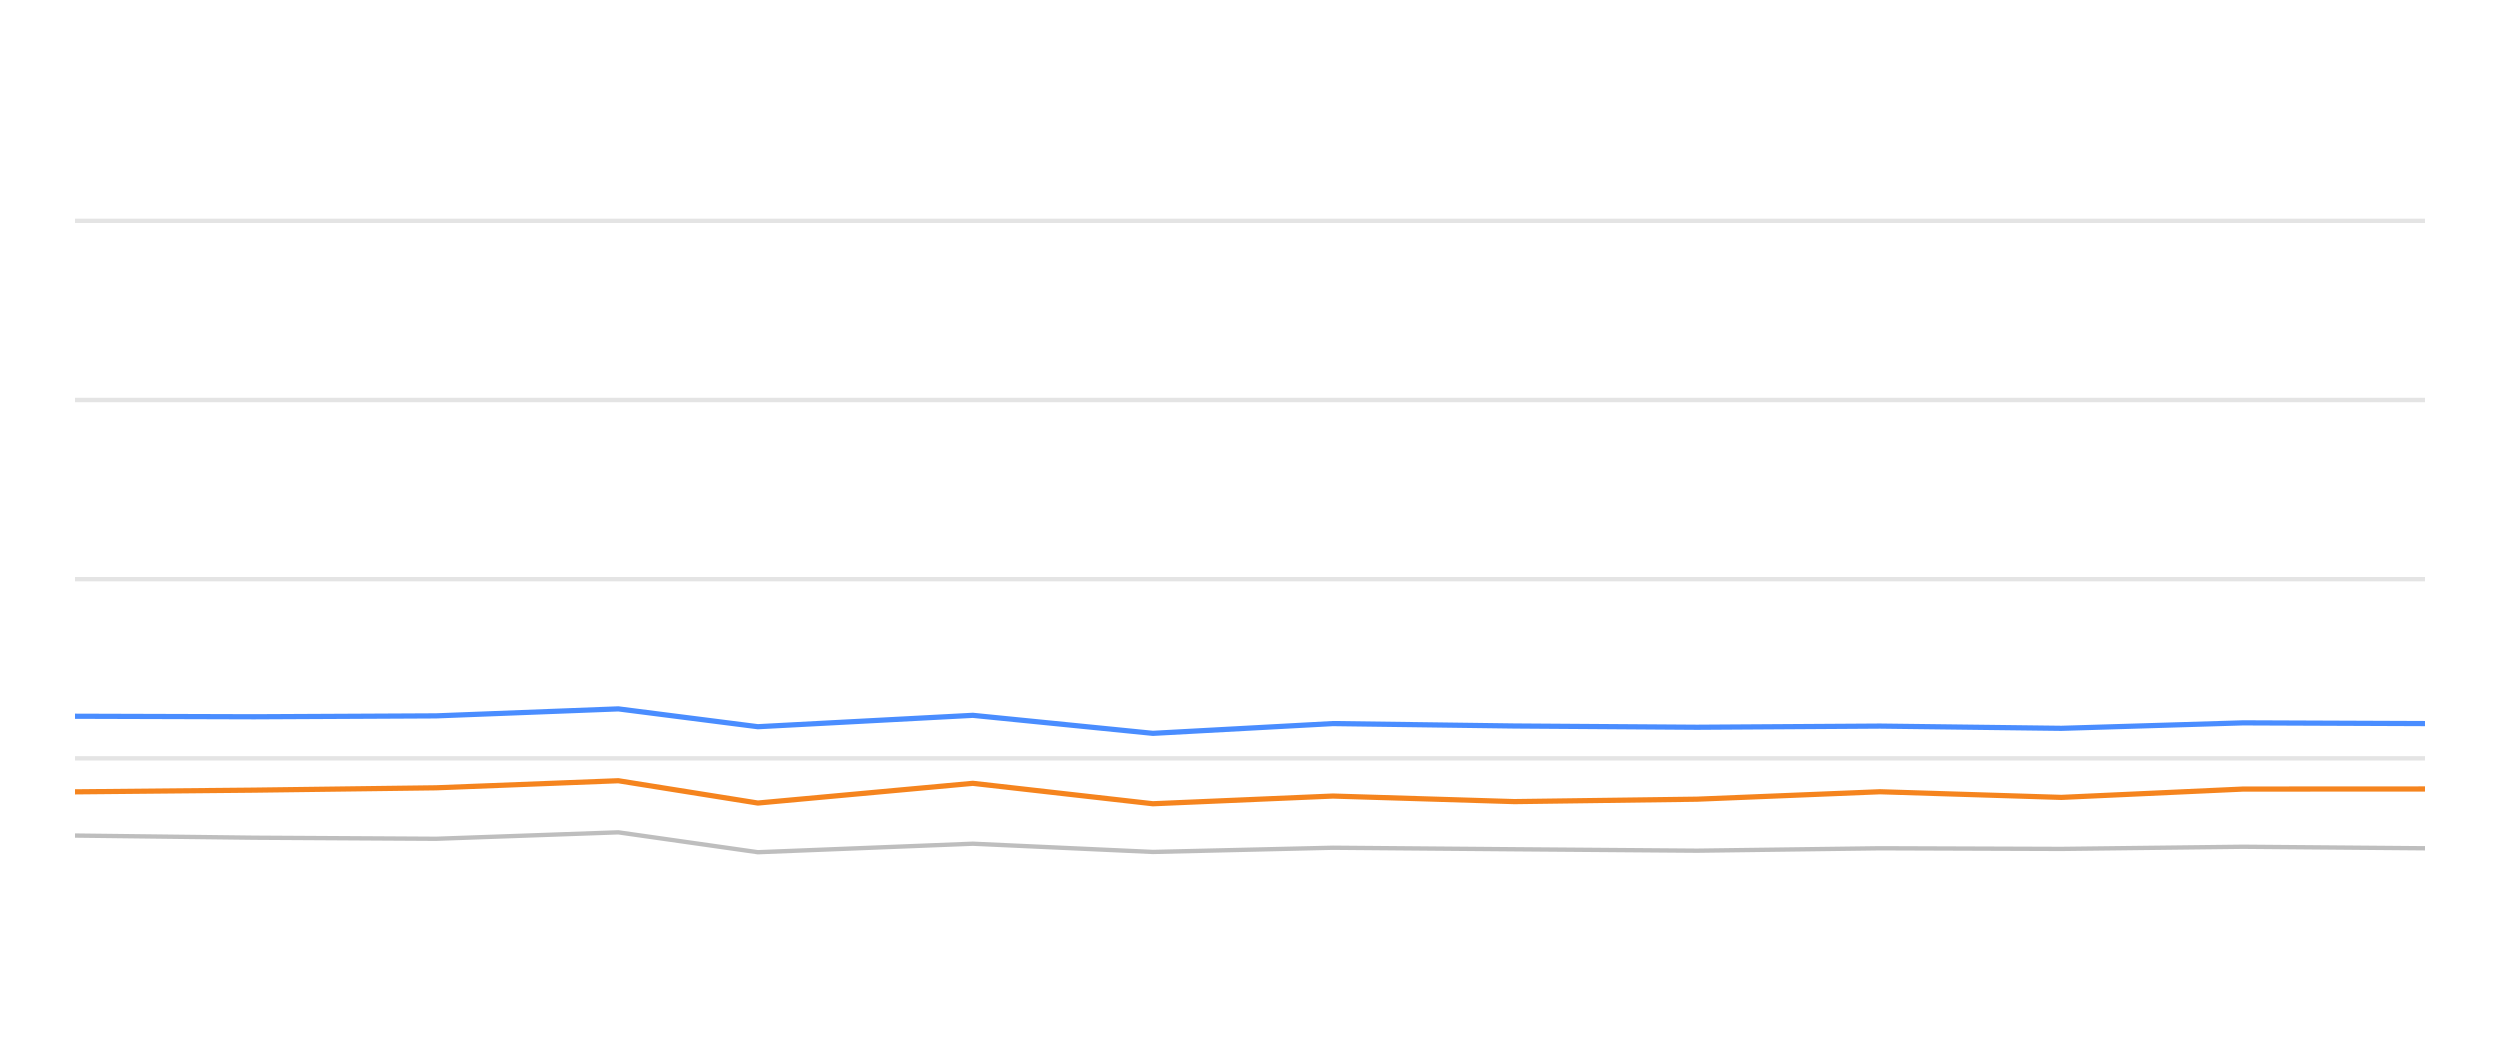
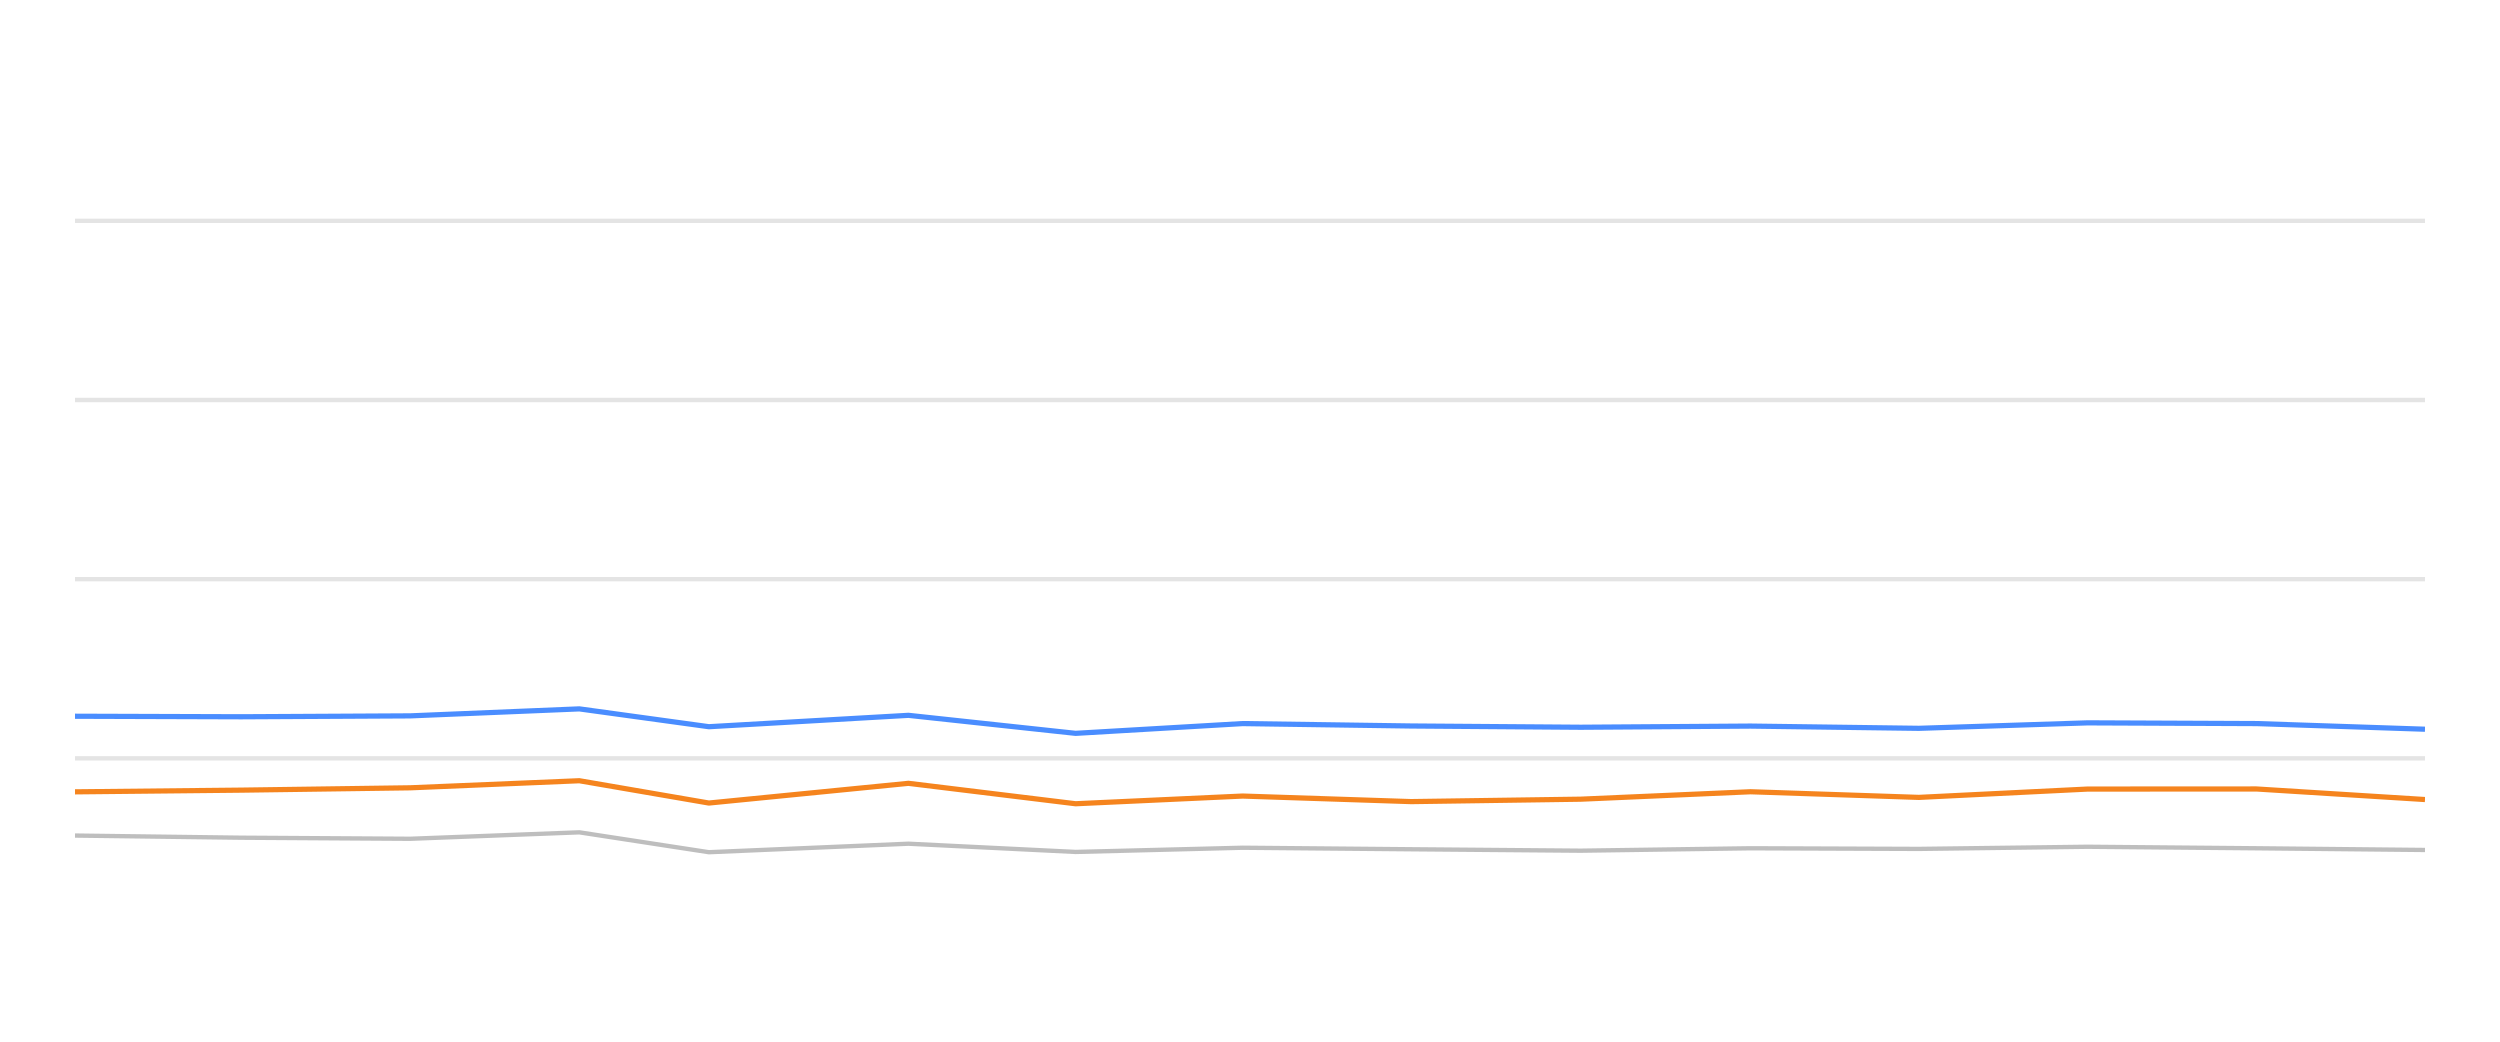
<svg xmlns="http://www.w3.org/2000/svg" width="288pt" height="120pt" viewBox="0 0 288 120" version="1.1">
  <defs>
    <style type="text/css">*{stroke-linejoin: round; stroke-linecap: butt}</style>
  </defs>
  <g id="figure_1">
    <g id="patch_1">
      <path d="M 0 120  L 288 120  L 288 0  L 0 0  L 0 120  z " style="fill: none; opacity: 0" />
    </g>
    <g id="axes_1">
      <g id="patch_2">
        <path d="M 8.64 108  L 279.36 108  L 279.36 4.8  L 8.64 4.8  L 8.64 108  z " style="fill: none" />
      </g>
      <g id="matplotlib.axis_1" />
      <g id="matplotlib.axis_2" />
      <g id="line2d_1">
-         <path d="M 8.64 87.36  L 279.36 87.36  " clip-path="url(#p0aa9d27da0)" style="fill: none; stroke: #b2b2b2; stroke-opacity: 0.35; stroke-width: 0.5; stroke-linecap: square" />
+         <path d="M 8.64 87.36  L 279.36 87.36  " clip-path="url(#p21b847576b)" style="fill: none; stroke: #b2b2b2; stroke-opacity: 0.35; stroke-width: 0.5; stroke-linecap: square" />
      </g>
      <g id="line2d_2">
-         <path d="M 8.64 66.72  L 279.36 66.72  " clip-path="url(#p0aa9d27da0)" style="fill: none; stroke: #b2b2b2; stroke-opacity: 0.35; stroke-width: 0.5; stroke-linecap: square" />
+         <path d="M 8.64 66.72  L 279.36 66.72  " clip-path="url(#p21b847576b)" style="fill: none; stroke: #b2b2b2; stroke-opacity: 0.35; stroke-width: 0.5; stroke-linecap: square" />
      </g>
      <g id="line2d_3">
-         <path d="M 8.64 46.08  L 279.36 46.08  " clip-path="url(#p0aa9d27da0)" style="fill: none; stroke: #b2b2b2; stroke-opacity: 0.35; stroke-width: 0.5; stroke-linecap: square" />
+         <path d="M 8.64 46.08  L 279.36 46.08  " clip-path="url(#p21b847576b)" style="fill: none; stroke: #b2b2b2; stroke-opacity: 0.35; stroke-width: 0.5; stroke-linecap: square" />
      </g>
      <g id="line2d_4">
-         <path d="M 8.64 25.44  L 279.36 25.44  " clip-path="url(#p0aa9d27da0)" style="fill: none; stroke: #b2b2b2; stroke-opacity: 0.35; stroke-width: 0.5; stroke-linecap: square" />
+         <path d="M 8.64 25.44  L 279.36 25.44  " clip-path="url(#p21b847576b)" style="fill: none; stroke: #b2b2b2; stroke-opacity: 0.35; stroke-width: 0.5; stroke-linecap: square" />
      </g>
      <g id="line2d_5">
-         <path d="M 8.64 96.256  L 29.272 96.504  L 50.239 96.627  L 71.229 95.884  L 87.306 98.175  L 112.071 97.195  L 132.815 98.144  L 153.549 97.659  L 174.461 97.835  L 195.502 98  L 216.579 97.721  L 237.468 97.794  L 258.405 97.546  L 279.36 97.721  " clip-path="url(#p0aa9d27da0)" style="fill: none; stroke: #bebebe; stroke-width: 0.5; stroke-linecap: round" />
+         <path d="M 8.64 96.256  L 27.792 96.504  L 47.255 96.627  L 66.739 95.884  L 81.663 98.175  L 104.651 97.195  L 123.908 98.144  L 143.154 97.659  L 162.566 97.835  L 182.098 98  L 201.663 97.721  L 221.053 97.794  L 240.489 97.546  L 259.941 97.721  L 279.36 97.917  " clip-path="url(#p21b847576b)" style="fill: none; stroke: #bebebe; stroke-width: 0.5; stroke-linecap: round" />
      </g>
      <g id="line2d_6">
-         <path d="M 8.64 82.51  L 29.272 82.572  L 50.239 82.468  L 71.229 81.663  L 87.306 83.717  L 112.071 82.406  L 132.815 84.481  L 153.549 83.356  L 174.461 83.634  L 195.502 83.779  L 216.579 83.645  L 237.468 83.903  L 258.405 83.273  L 279.36 83.356  " clip-path="url(#p0aa9d27da0)" style="fill: none; stroke: #4a8dff; stroke-width: 0.6" />
+         <path d="M 8.64 82.51  L 27.792 82.572  L 47.255 82.468  L 66.739 81.663  L 81.663 83.717  L 104.651 82.406  L 123.908 84.481  L 143.154 83.356  L 162.566 83.634  L 182.098 83.779  L 201.663 83.645  L 221.053 83.903  L 240.489 83.273  L 259.941 83.356  L 279.36 84.006  " clip-path="url(#p21b847576b)" style="fill: none; stroke: #4a8dff; stroke-width: 0.6" />
      </g>
      <g id="line2d_7">
-         <path d="M 8.64 91.22  L 29.272 91.024  L 50.239 90.755  L 71.229 89.94  L 87.306 92.51  L 112.071 90.239  L 132.815 92.592  L 153.549 91.705  L 174.461 92.345  L 195.502 92.066  L 216.579 91.209  L 237.468 91.86  L 258.405 90.9  L 279.36 90.889  " clip-path="url(#p0aa9d27da0)" style="fill: none; stroke: #f5841e; stroke-width: 0.6" />
+         <path d="M 8.64 91.22  L 27.792 91.024  L 47.255 90.755  L 66.739 89.94  L 81.663 92.51  L 104.651 90.239  L 123.908 92.592  L 143.154 91.705  L 162.566 92.345  L 182.098 92.066  L 201.663 91.209  L 221.053 91.86  L 240.489 90.9  L 259.941 90.889  L 279.36 92.107  " clip-path="url(#p21b847576b)" style="fill: none; stroke: #f5841e; stroke-width: 0.6" />
      </g>
    </g>
  </g>
  <defs>
-     <clipPath id="p0aa9d27da0">
+     <clipPath id="p21b847576b">
      <rect x="8.64" y="4.8" width="270.72" height="103.2" />
    </clipPath>
  </defs>
</svg>
